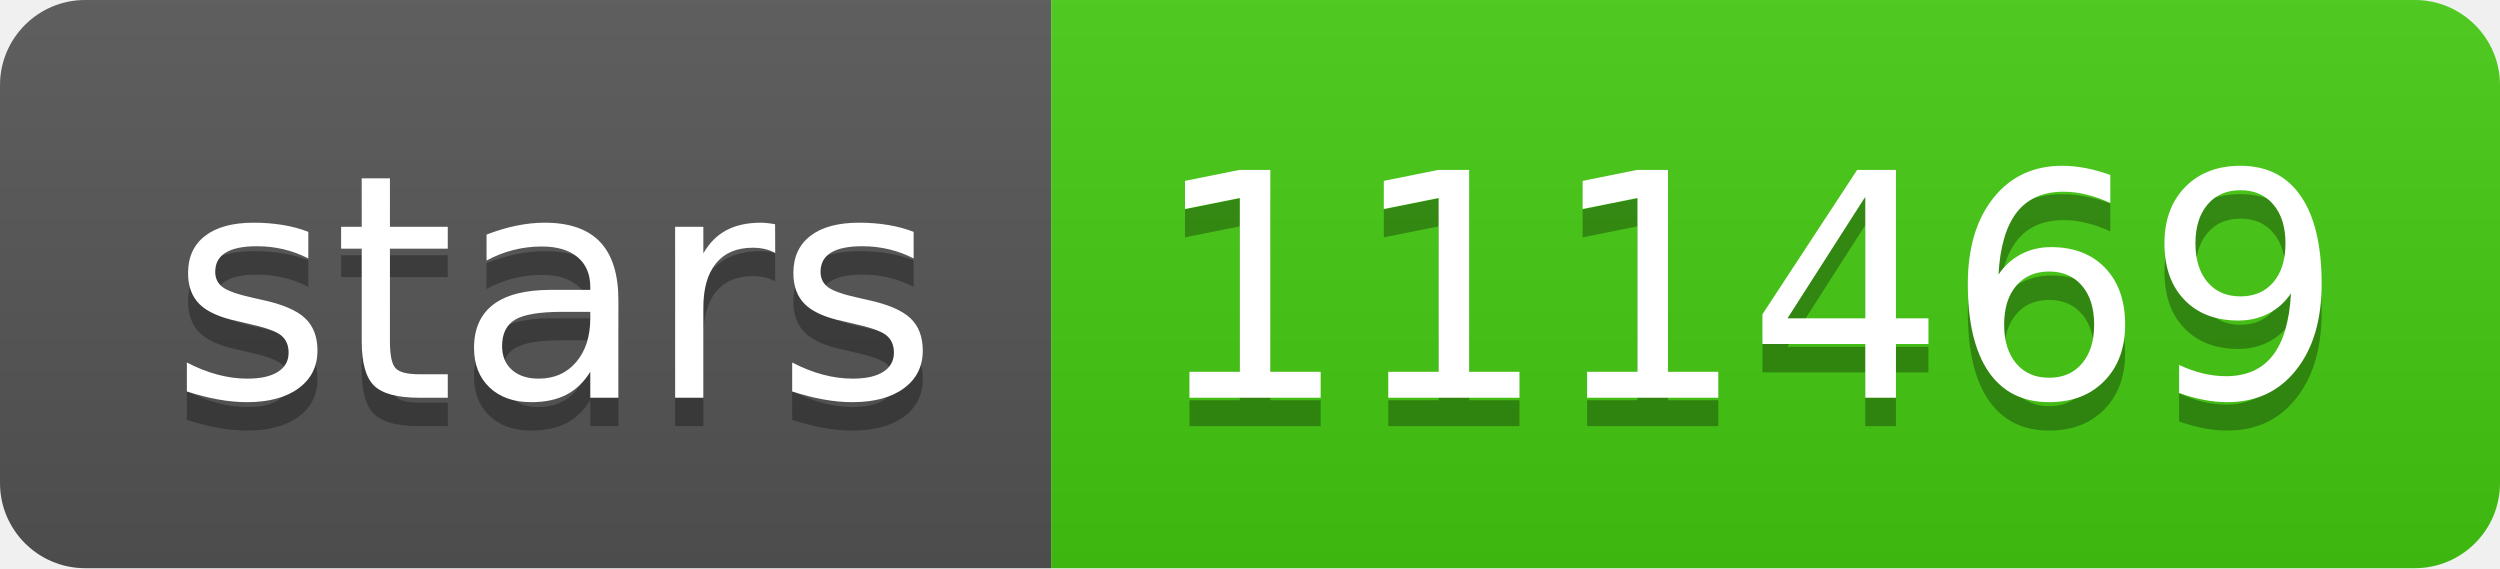
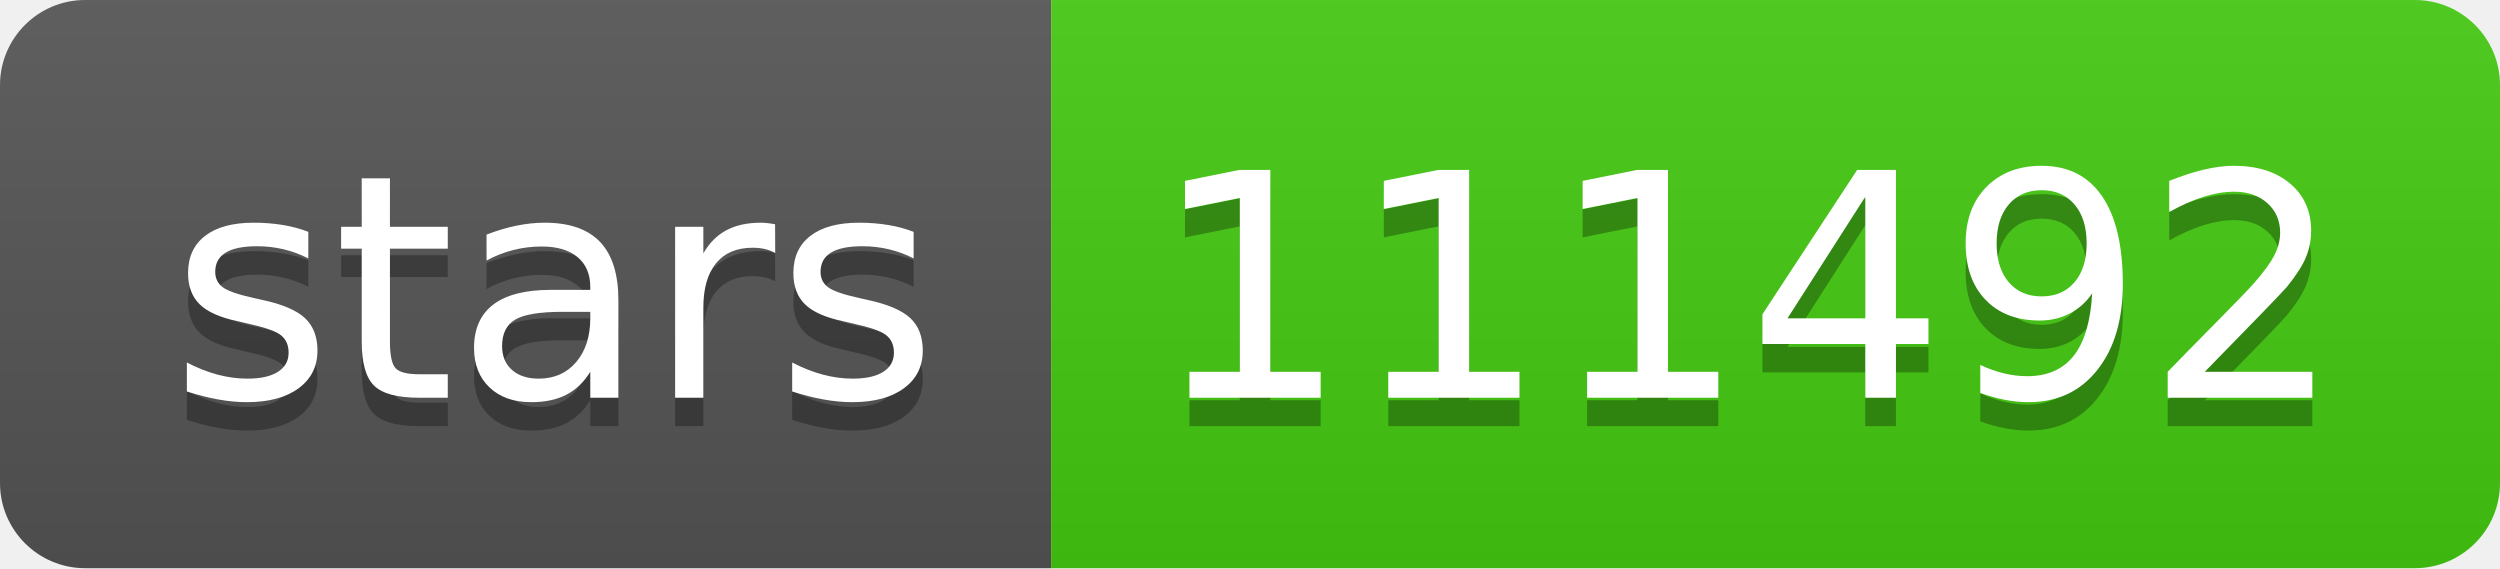
- <svg xmlns="http://www.w3.org/2000/svg" width="88" height="20" role="img" aria-label="stars: 111469">
+ <svg xmlns="http://www.w3.org/2000/svg" width="88" height="20" role="img" aria-label="stars: 111492">
  <linearGradient id="s" x2="0" y2="100%">
    <stop offset="0" stop-color="#bbb" stop-opacity=".1" />
    <stop offset="1" stop-opacity=".1" />
  </linearGradient>
  <clipPath id="r">
    <rect width="88" height="20" rx="3" fill="#fff" />
  </clipPath>
  <g clip-path="url(#r)">
    <rect width="37" height="20" fill="#555" />
    <rect x="37" width="51" height="20" fill="#4c1" />
    <rect width="88" height="20" fill="url(#s)" />
  </g>
  <g fill="#fff" text-anchor="middle" font-family="Verdana,Geneva,DejaVu Sans,sans-serif" text-rendering="geometricPrecision" font-size="110">
    <text aria-hidden="true" x="195" y="150" fill="#010101" fill-opacity=".3" transform="scale(.1)" textLength="270">stars</text>
    <text x="195" y="140" transform="scale(.1)" fill="#fff" textLength="270">stars</text>
-     <text aria-hidden="true" x="615" y="150" fill="#010101" fill-opacity=".3" transform="scale(.1)" textLength="410">111469</text>
-     <text x="615" y="140" transform="scale(.1)" fill="#fff" textLength="410">111469</text>
+     <text aria-hidden="true" x="615" y="150" fill="#010101" fill-opacity=".3" transform="scale(.1)" textLength="410">111492</text>
+     <text x="615" y="140" transform="scale(.1)" fill="#fff" textLength="410">111492</text>
  </g>
</svg>
